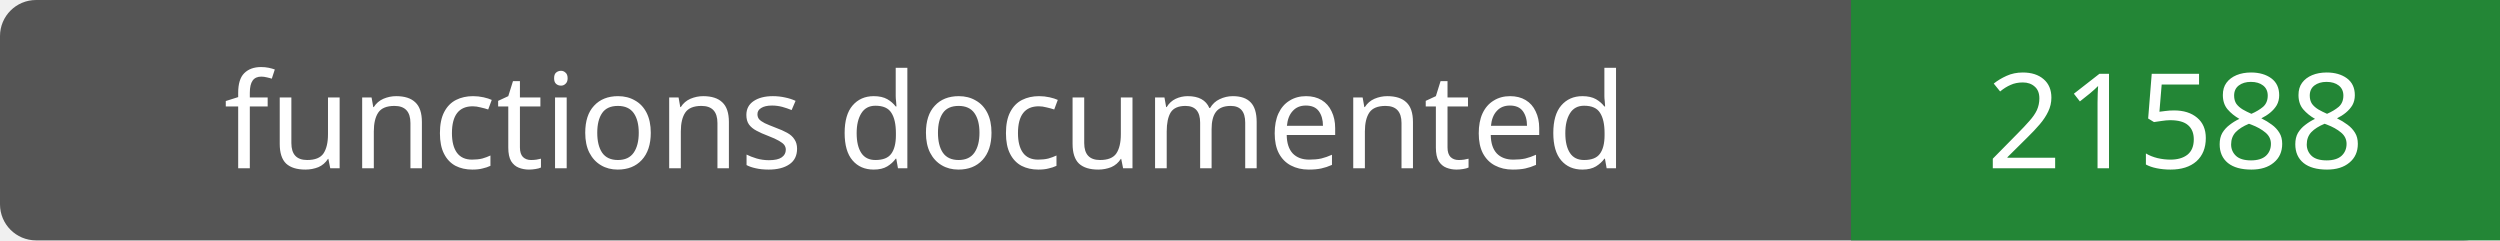
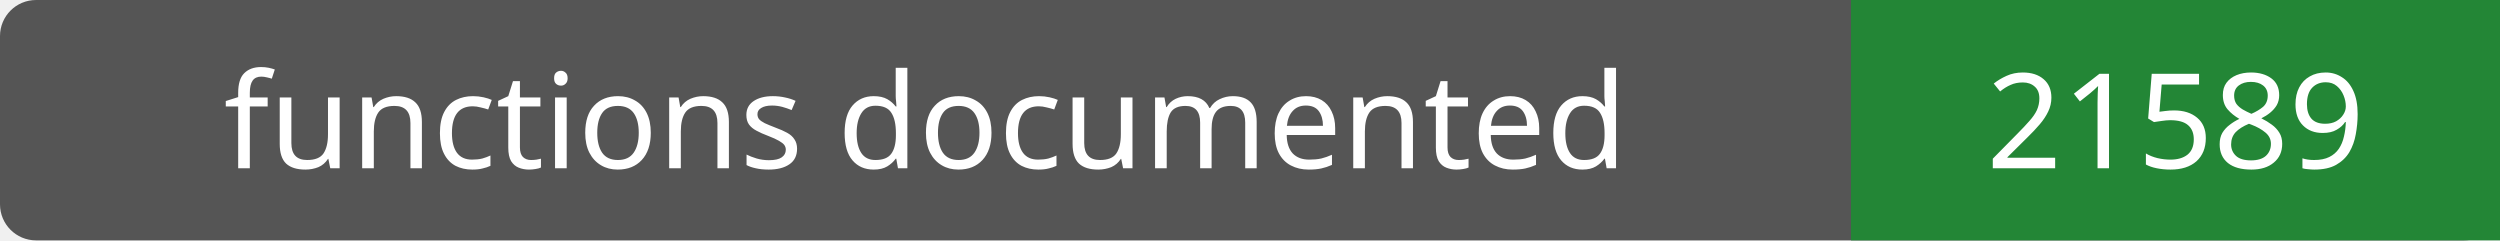
- <svg xmlns="http://www.w3.org/2000/svg" width="208" height="20" role="img" aria-label="functions documented: 21588">
+ <svg xmlns="http://www.w3.org/2000/svg" width="208" height="20" role="img" aria-label="functions documented: 21589">
  <rect width="208" height="20" rx="3" fill="#555" />
  <path fill="#238636" d="M154 0h54v20H154z" />
  <g fill="#fff" text-anchor="middle" font-family="Verdana,sans-serif" font-size="11">
    <text x="77.0" y="14">functions documented</text>
-     <text x="181.0" y="14">21588</text>
+     <text x="181.0" y="14">21589</text>
  </g>
</svg>
